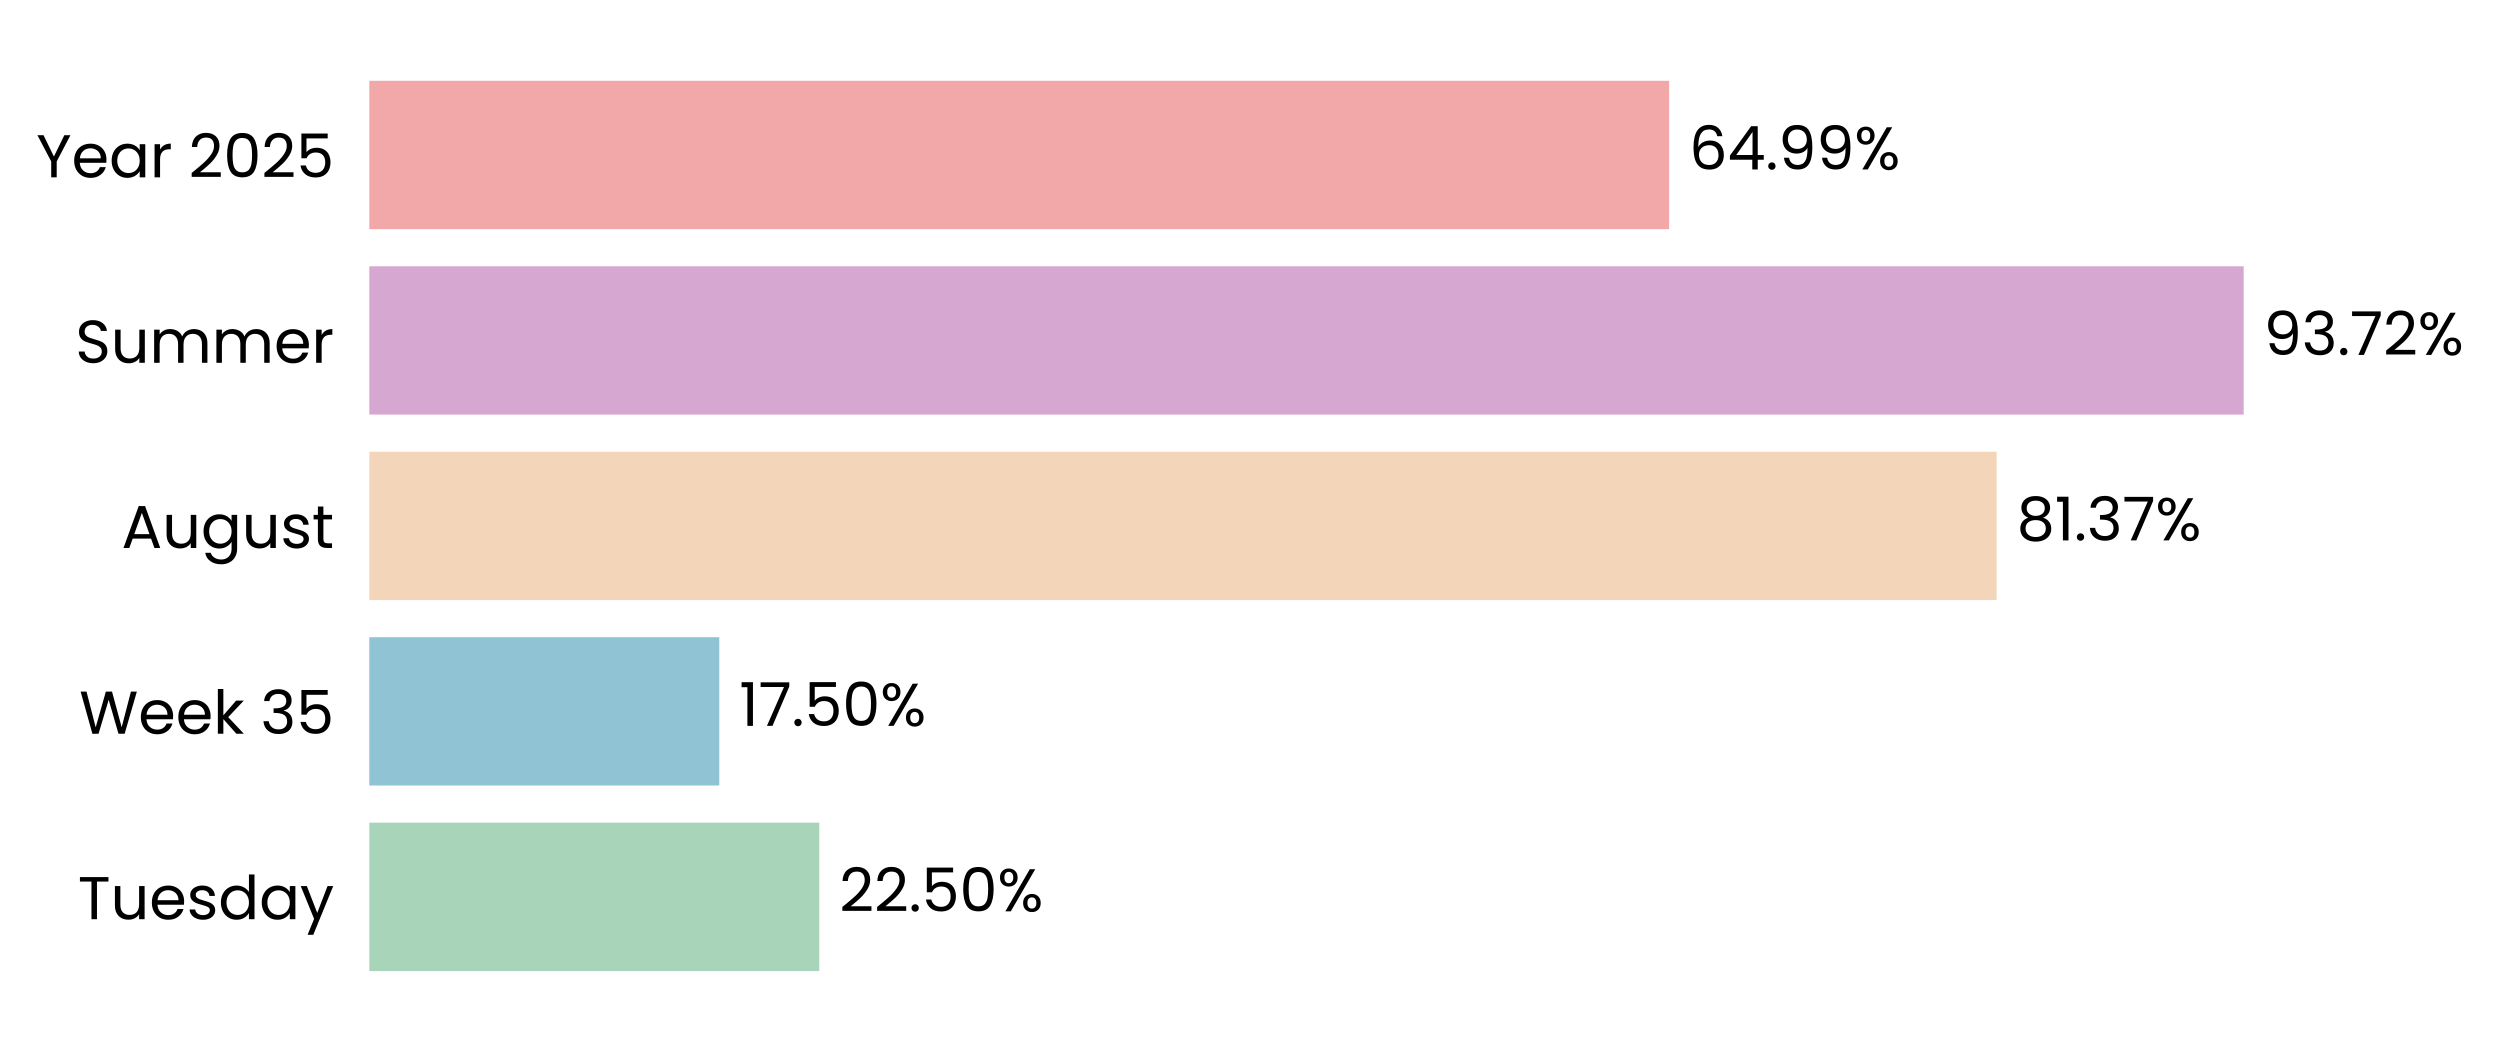
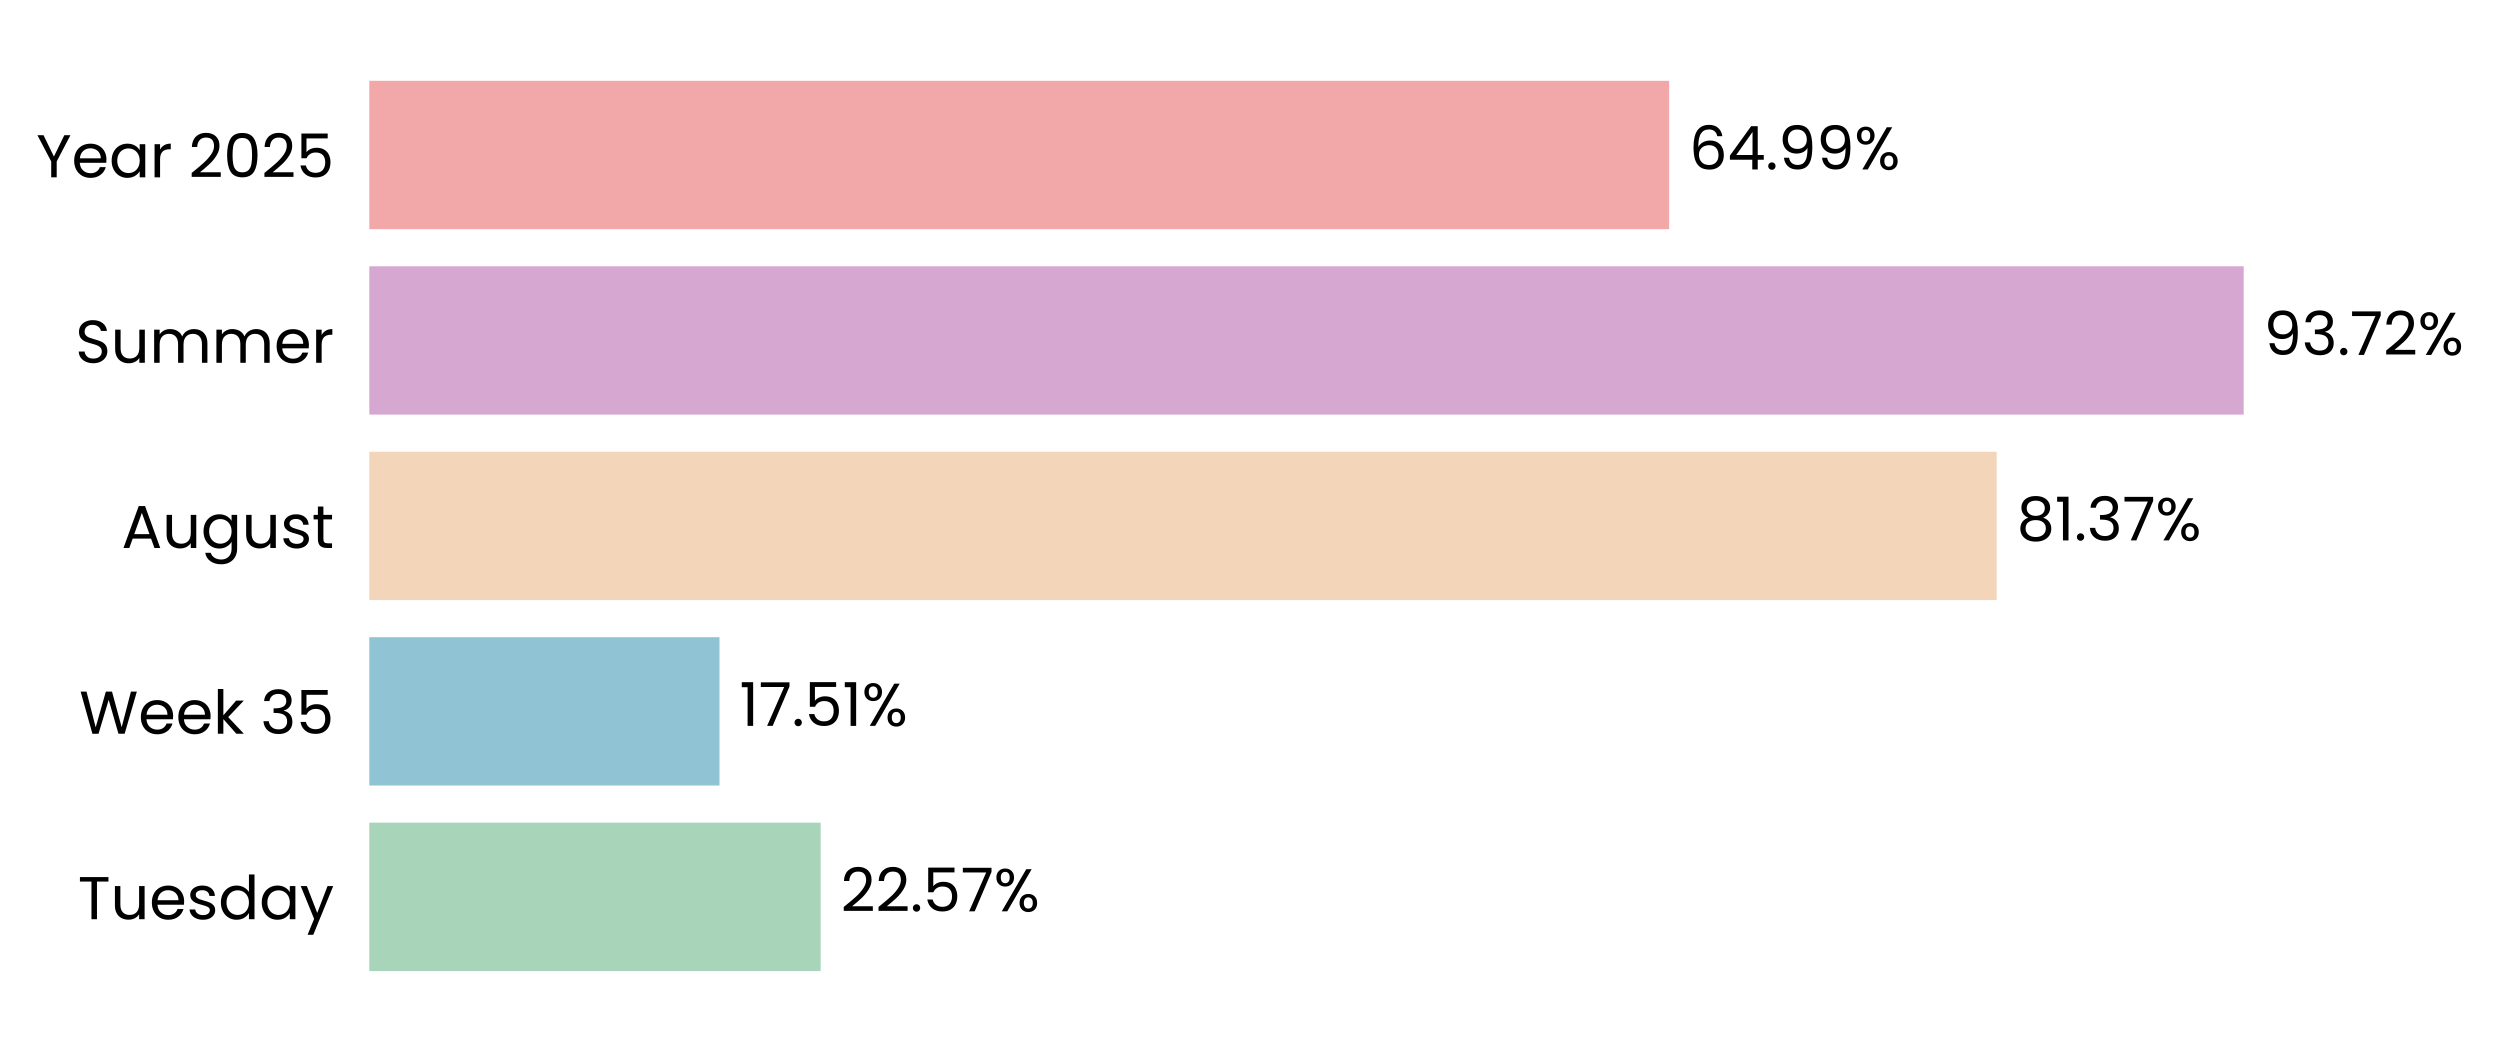
<svg xmlns="http://www.w3.org/2000/svg" xmlns:xlink="http://www.w3.org/1999/xlink" width="496.282pt" height="208.8pt" viewBox="0 0 496.282 208.8" version="1.1">
  <defs>
    <style type="text/css">*{stroke-linejoin: round; stroke-linecap: butt}</style>
  </defs>
  <g id="figure_1">
    <g id="patch_1">
      <path d="M 0 208.8  L 496.282 208.8  L 496.282 0  L 0 0  L 0 208.8  z " style="fill: none" />
    </g>
    <g id="axes_1">
      <g id="patch_2">
-         <path d="M 73.311 201.6  L 470.324 201.6  L 470.324 7.2  L 73.311 7.2  L 73.311 201.6  z " style="fill: none" />
+         <path d="M 73.311 201.6  L 470.321 201.6  L 470.321 7.2  L 73.311 7.2  L 73.311 201.6  z " style="fill: none" />
      </g>
      <g id="patch_3">
-         <path d="M 73.311 192.764  L 162.639 192.764  L 162.639 163.309  L 73.311 163.309  z " clip-path="url(#pab10f8571c)" style="fill: #a8d5ba" />
+         <path d="M 73.311 192.764  L 162.914 192.764  L 162.914 163.309  L 73.311 163.309  z " clip-path="url(#p495803972e)" style="fill: #a8d5ba" />
      </g>
      <g id="patch_4">
-         <path d="M 73.311 155.945  L 142.788 155.945  L 142.788 126.491  L 73.311 126.491  z " clip-path="url(#pab10f8571c)" style="fill: #90c3d4" />
+         <path d="M 73.311 155.945  L 142.827 155.945  L 142.827 126.491  L 73.311 126.491  z " clip-path="url(#p495803972e)" style="fill: #90c3d4" />
      </g>
      <g id="patch_5">
-         <path d="M 73.311 119.127  L 396.364 119.127  L 396.364 89.673  L 73.311 89.673  z " clip-path="url(#pab10f8571c)" style="fill: #f3d6ba" />
+         <path d="M 73.311 119.127  L 396.371 119.127  L 396.371 89.673  L 73.311 89.673  z " clip-path="url(#p495803972e)" style="fill: #f3d6ba" />
      </g>
      <g id="patch_6">
-         <path d="M 73.311 82.309  L 445.403 82.309  L 445.403 52.855  L 73.311 52.855  z " clip-path="url(#pab10f8571c)" style="fill: #d6a8d1" />
+         <path d="M 73.311 82.309  L 445.403 82.309  L 445.403 52.855  L 73.311 52.855  z " clip-path="url(#p495803972e)" style="fill: #d6a8d1" />
      </g>
      <g id="patch_7">
-         <path d="M 73.311 45.491  L 331.342 45.491  L 331.342 16.036  L 73.311 16.036  z " clip-path="url(#pab10f8571c)" style="fill: #f2a8a8" />
+         <path d="M 73.311 45.491  L 331.341 45.491  L 331.341 16.036  L 73.311 16.036  z " clip-path="url(#p495803972e)" style="fill: #f2a8a8" />
      </g>
      <g id="matplotlib.axis_1">
        <g id="ytick_1">
          <g id="text_1">
            <g transform="translate(15.4575 182.4764) scale(0.12 -0.12)">
              <defs>
                <path id="Poppins-Regular-54" d="M 3238 4461  L 3238 3987  L 2022 3987  L 2022 0  L 1440 0  L 1440 3987  L 218 3987  L 218 4461  L 3238 4461  z " transform="scale(0.015625)" />
                <path id="Poppins-Regular-75" d="M 3603 3507  L 3603 0  L 3021 0  L 3021 518  Q 2854 250 2556 99  Q 2259 -51 1901 -51  Q 1491 -51 1164 118  Q 838 288 649 627  Q 461 966 461 1453  L 461 3507  L 1037 3507  L 1037 1530  Q 1037 1011 1299 732  Q 1562 454 2016 454  Q 2483 454 2752 742  Q 3021 1030 3021 1581  L 3021 3507  L 3603 3507  z " transform="scale(0.015625)" />
                <path id="Poppins-Regular-65" d="M 3693 1888  Q 3693 1722 3674 1536  L 870 1536  Q 902 1018 1225 726  Q 1549 435 2010 435  Q 2387 435 2640 611  Q 2893 787 2995 1082  L 3622 1082  Q 3482 576 3059 259  Q 2637 -58 2010 -58  Q 1510 -58 1116 166  Q 723 390 499 803  Q 275 1216 275 1760  Q 275 2304 492 2713  Q 710 3123 1104 3344  Q 1498 3565 2010 3565  Q 2509 3565 2893 3347  Q 3277 3130 3485 2749  Q 3693 2368 3693 1888  z M 3091 2010  Q 3091 2342 2944 2582  Q 2797 2822 2544 2947  Q 2291 3072 1984 3072  Q 1542 3072 1232 2790  Q 922 2509 877 2010  L 3091 2010  z " transform="scale(0.015625)" />
                <path id="Poppins-Regular-73" d="M 1734 -58  Q 1331 -58 1011 80  Q 691 218 505 464  Q 320 710 301 1030  L 902 1030  Q 928 768 1149 601  Q 1370 435 1728 435  Q 2061 435 2253 582  Q 2445 730 2445 954  Q 2445 1184 2240 1296  Q 2035 1408 1606 1517  Q 1216 1619 969 1724  Q 723 1830 547 2038  Q 371 2246 371 2586  Q 371 2854 531 3078  Q 691 3302 985 3433  Q 1280 3565 1658 3565  Q 2240 3565 2598 3270  Q 2957 2976 2982 2464  L 2400 2464  Q 2381 2739 2179 2905  Q 1978 3072 1638 3072  Q 1325 3072 1139 2937  Q 954 2803 954 2586  Q 954 2413 1066 2301  Q 1178 2189 1347 2121  Q 1517 2054 1818 1971  Q 2195 1869 2432 1769  Q 2669 1670 2838 1472  Q 3008 1274 3014 954  Q 3014 666 2854 435  Q 2694 205 2403 73  Q 2112 -58 1734 -58  z " transform="scale(0.015625)" />
                <path id="Poppins-Regular-64" d="M 275 1766  Q 275 2304 492 2710  Q 710 3117 1091 3341  Q 1472 3565 1946 3565  Q 2355 3565 2707 3376  Q 3059 3187 3245 2880  L 3245 4736  L 3834 4736  L 3834 0  L 3245 0  L 3245 659  Q 3072 346 2733 144  Q 2394 -58 1939 -58  Q 1472 -58 1091 172  Q 710 403 492 819  Q 275 1235 275 1766  z M 3245 1760  Q 3245 2157 3085 2451  Q 2925 2746 2653 2902  Q 2381 3059 2054 3059  Q 1728 3059 1459 2905  Q 1190 2752 1030 2457  Q 870 2163 870 1766  Q 870 1363 1030 1065  Q 1190 768 1459 611  Q 1728 454 2054 454  Q 2381 454 2653 611  Q 2925 768 3085 1065  Q 3245 1363 3245 1760  z " transform="scale(0.015625)" />
                <path id="Poppins-Regular-61" d="M 275 1766  Q 275 2304 492 2710  Q 710 3117 1091 3341  Q 1472 3565 1939 3565  Q 2400 3565 2739 3366  Q 3078 3168 3245 2867  L 3245 3507  L 3834 3507  L 3834 0  L 3245 0  L 3245 653  Q 3072 346 2729 144  Q 2387 -58 1933 -58  Q 1466 -58 1088 172  Q 710 403 492 819  Q 275 1235 275 1766  z M 3245 1760  Q 3245 2157 3085 2451  Q 2925 2746 2653 2902  Q 2381 3059 2054 3059  Q 1728 3059 1459 2905  Q 1190 2752 1030 2457  Q 870 2163 870 1766  Q 870 1363 1030 1065  Q 1190 768 1459 611  Q 1728 454 2054 454  Q 2381 454 2653 611  Q 2925 768 3085 1065  Q 3245 1363 3245 1760  z " transform="scale(0.015625)" />
                <path id="Poppins-Regular-79" d="M 3514 3507  L 1402 -1651  L 800 -1651  L 1491 38  L 77 3507  L 723 3507  L 1824 666  L 2912 3507  L 3514 3507  z " transform="scale(0.015625)" />
              </defs>
              <use xlink:href="#Poppins-Regular-54" />
              <use xlink:href="#Poppins-Regular-75" transform="translate(54.09999 0)" />
              <use xlink:href="#Poppins-Regular-65" transform="translate(118.1 0)" />
              <use xlink:href="#Poppins-Regular-73" transform="translate(180.1 0)" />
              <use xlink:href="#Poppins-Regular-64" transform="translate(232.3 0)" />
              <use xlink:href="#Poppins-Regular-61" transform="translate(299.8999 0)" />
              <use xlink:href="#Poppins-Regular-79" transform="translate(367.4999 0)" />
            </g>
          </g>
        </g>
        <g id="ytick_2">
          <g id="text_2">
            <g transform="translate(15.73125 145.6582) scale(0.12 -0.12)">
              <defs>
                <path id="Poppins-Regular-57" d="M 6099 4461  L 4806 0  L 4154 0  L 3117 3590  L 2042 0  L 1395 -6  L 147 4461  L 768 4461  L 1741 678  L 2816 4461  L 3469 4461  L 4493 691  L 5472 4461  L 6099 4461  z " transform="scale(0.015625)" />
                <path id="Poppins-Regular-6b" d="M 2451 0  L 1075 1549  L 1075 0  L 493 0  L 493 4736  L 1075 4736  L 1075 1952  L 2426 3507  L 3238 3507  L 1587 1760  L 3245 0  L 2451 0  z " transform="scale(0.015625)" />
                <path id="Poppins-Regular-20" transform="scale(0.015625)" />
                <path id="Poppins-Regular-33" d="M 384 3462  Q 429 4051 838 4384  Q 1248 4717 1901 4717  Q 2336 4717 2653 4560  Q 2970 4403 3133 4134  Q 3296 3866 3296 3526  Q 3296 3130 3069 2842  Q 2842 2554 2477 2470  L 2477 2438  Q 2893 2336 3136 2035  Q 3379 1734 3379 1248  Q 3379 883 3212 592  Q 3046 301 2713 134  Q 2381 -32 1914 -32  Q 1235 -32 800 323  Q 365 678 314 1331  L 877 1331  Q 922 947 1190 704  Q 1459 461 1907 461  Q 2355 461 2588 694  Q 2822 928 2822 1299  Q 2822 1779 2502 1990  Q 2182 2202 1536 2202  L 1389 2202  L 1389 2688  L 1542 2688  Q 2131 2694 2432 2883  Q 2733 3072 2733 3469  Q 2733 3808 2512 4013  Q 2291 4218 1882 4218  Q 1485 4218 1241 4013  Q 998 3808 954 3462  L 384 3462  z " transform="scale(0.015625)" />
                <path id="Poppins-Regular-35" d="M 3347 4122  L 1101 4122  L 1101 2662  Q 1248 2867 1536 2998  Q 1824 3130 2157 3130  Q 2688 3130 3021 2909  Q 3354 2688 3498 2339  Q 3642 1990 3642 1600  Q 3642 1139 3469 774  Q 3296 410 2941 198  Q 2586 -13 2061 -13  Q 1389 -13 973 332  Q 557 678 467 1254  L 1037 1254  Q 1120 890 1389 685  Q 1658 480 2067 480  Q 2573 480 2829 784  Q 3085 1088 3085 1587  Q 3085 2086 2829 2358  Q 2573 2630 2074 2630  Q 1734 2630 1481 2467  Q 1229 2304 1114 2022  L 563 2022  L 563 4634  L 3347 4634  L 3347 4122  z " transform="scale(0.015625)" />
              </defs>
              <use xlink:href="#Poppins-Regular-57" />
              <use xlink:href="#Poppins-Regular-65" transform="translate(97.59999 0)" />
              <use xlink:href="#Poppins-Regular-65" transform="translate(159.6 0)" />
              <use xlink:href="#Poppins-Regular-6b" transform="translate(221.6 0)" />
              <use xlink:href="#Poppins-Regular-20" transform="translate(273.0999 0)" />
              <use xlink:href="#Poppins-Regular-33" transform="translate(299.7999 0)" />
              <use xlink:href="#Poppins-Regular-35" transform="translate(358.6999 0)" />
            </g>
          </g>
        </g>
        <g id="ytick_3">
          <g id="text_3">
            <g transform="translate(24.11812 108.78) scale(0.12 -0.12)">
              <defs>
                <path id="Poppins-Regular-41" d="M 3130 992  L 1184 992  L 826 0  L 211 0  L 1824 4435  L 2496 4435  L 4102 0  L 3488 0  L 3130 992  z M 2963 1466  L 2157 3718  L 1350 1466  L 2963 1466  z " transform="scale(0.015625)" />
                <path id="Poppins-Regular-67" d="M 1939 3565  Q 2394 3565 2736 3366  Q 3078 3168 3245 2867  L 3245 3507  L 3834 3507  L 3834 -77  Q 3834 -557 3629 -931  Q 3424 -1306 3043 -1517  Q 2662 -1728 2157 -1728  Q 1466 -1728 1005 -1401  Q 544 -1075 461 -512  L 1037 -512  Q 1133 -832 1433 -1027  Q 1734 -1222 2157 -1222  Q 2637 -1222 2941 -921  Q 3245 -621 3245 -77  L 3245 659  Q 3072 352 2733 147  Q 2394 -58 1939 -58  Q 1472 -58 1091 172  Q 710 403 492 819  Q 275 1235 275 1766  Q 275 2304 492 2710  Q 710 3117 1091 3341  Q 1472 3565 1939 3565  z M 3245 1760  Q 3245 2157 3085 2451  Q 2925 2746 2653 2902  Q 2381 3059 2054 3059  Q 1728 3059 1459 2905  Q 1190 2752 1030 2457  Q 870 2163 870 1766  Q 870 1363 1030 1065  Q 1190 768 1459 611  Q 1728 454 2054 454  Q 2381 454 2653 611  Q 2925 768 3085 1065  Q 3245 1363 3245 1760  z " transform="scale(0.015625)" />
                <path id="Poppins-Regular-74" d="M 1203 3027  L 1203 960  Q 1203 704 1312 598  Q 1421 493 1690 493  L 2118 493  L 2118 0  L 1594 0  Q 1107 0 864 224  Q 621 448 621 960  L 621 3027  L 166 3027  L 166 3507  L 621 3507  L 621 4390  L 1203 4390  L 1203 3507  L 2118 3507  L 2118 3027  L 1203 3027  z " transform="scale(0.015625)" />
              </defs>
              <use xlink:href="#Poppins-Regular-41" />
              <use xlink:href="#Poppins-Regular-75" transform="translate(67.39999 0)" />
              <use xlink:href="#Poppins-Regular-67" transform="translate(131.4 0)" />
              <use xlink:href="#Poppins-Regular-75" transform="translate(199 0)" />
              <use xlink:href="#Poppins-Regular-73" transform="translate(263 0)" />
              <use xlink:href="#Poppins-Regular-74" transform="translate(315.2 0)" />
            </g>
          </g>
        </g>
        <g id="ytick_4">
          <g id="text_4">
            <g transform="translate(14.95125 72.02182) scale(0.12 -0.12)">
              <defs>
                <path id="Poppins-Regular-53" d="M 1907 -45  Q 1466 -45 1117 112  Q 768 269 569 547  Q 371 826 365 1190  L 986 1190  Q 1018 877 1245 662  Q 1472 448 1907 448  Q 2323 448 2563 656  Q 2803 864 2803 1190  Q 2803 1446 2662 1606  Q 2522 1766 2310 1849  Q 2099 1933 1741 2029  Q 1299 2144 1033 2259  Q 768 2374 579 2620  Q 390 2867 390 3283  Q 390 3648 576 3929  Q 762 4211 1098 4364  Q 1434 4518 1869 4518  Q 2496 4518 2896 4204  Q 3296 3891 3347 3373  L 2707 3373  Q 2675 3629 2438 3824  Q 2202 4019 1811 4019  Q 1446 4019 1216 3830  Q 986 3642 986 3302  Q 986 3059 1123 2905  Q 1261 2752 1462 2672  Q 1664 2592 2029 2490  Q 2470 2368 2739 2249  Q 3008 2131 3200 1884  Q 3392 1638 3392 1216  Q 3392 890 3219 602  Q 3046 314 2707 134  Q 2368 -45 1907 -45  z " transform="scale(0.015625)" />
                <path id="Poppins-Regular-6d" d="M 4710 3571  Q 5120 3571 5440 3401  Q 5760 3232 5945 2893  Q 6131 2554 6131 2067  L 6131 0  L 5555 0  L 5555 1984  Q 5555 2509 5296 2787  Q 5037 3066 4595 3066  Q 4141 3066 3872 2774  Q 3603 2483 3603 1933  L 3603 0  L 3027 0  L 3027 1984  Q 3027 2509 2768 2787  Q 2509 3066 2067 3066  Q 1613 3066 1344 2774  Q 1075 2483 1075 1933  L 1075 0  L 493 0  L 493 3507  L 1075 3507  L 1075 3002  Q 1248 3277 1539 3424  Q 1830 3571 2182 3571  Q 2624 3571 2963 3372  Q 3302 3174 3469 2790  Q 3616 3162 3955 3366  Q 4294 3571 4710 3571  z " transform="scale(0.015625)" />
                <path id="Poppins-Regular-72" d="M 1075 2938  Q 1229 3238 1513 3404  Q 1798 3571 2208 3571  L 2208 2970  L 2054 2970  Q 1075 2970 1075 1907  L 1075 0  L 493 0  L 493 3507  L 1075 3507  L 1075 2938  z " transform="scale(0.015625)" />
              </defs>
              <use xlink:href="#Poppins-Regular-53" />
              <use xlink:href="#Poppins-Regular-75" transform="translate(58.7 0)" />
              <use xlink:href="#Poppins-Regular-6d" transform="translate(122.7 0)" />
              <use xlink:href="#Poppins-Regular-6d" transform="translate(225.7 0)" />
              <use xlink:href="#Poppins-Regular-65" transform="translate(328.7 0)" />
              <use xlink:href="#Poppins-Regular-72" transform="translate(390.6999 0)" />
            </g>
          </g>
        </g>
        <g id="ytick_5">
          <g id="text_5">
            <g transform="translate(7.2 35.20364) scale(0.12 -0.12)">
              <defs>
                <path id="Poppins-Regular-59" d="M 3616 4461  L 2163 1683  L 2163 0  L 1581 0  L 1581 1683  L 122 4461  L 768 4461  L 1869 2202  L 2970 4461  L 3616 4461  z " transform="scale(0.015625)" />
                <path id="Poppins-Regular-32" d="M 326 467  Q 1139 1120 1600 1539  Q 2061 1958 2377 2416  Q 2694 2874 2694 3315  Q 2694 3731 2492 3971  Q 2291 4211 1843 4211  Q 1408 4211 1168 3939  Q 928 3667 909 3213  L 346 3213  Q 371 3930 780 4320  Q 1190 4710 1837 4710  Q 2496 4710 2883 4345  Q 3270 3981 3270 3341  Q 3270 2810 2953 2307  Q 2637 1805 2233 1424  Q 1830 1043 1203 538  L 3405 538  L 3405 51  L 326 51  L 326 467  z " transform="scale(0.015625)" />
                <path id="Poppins-Regular-30" d="M 397 2362  Q 397 3462 755 4080  Q 1114 4698 2010 4698  Q 2899 4698 3257 4080  Q 3616 3462 3616 2362  Q 3616 1242 3257 621  Q 2899 0 2010 0  Q 1114 0 755 621  Q 397 1242 397 2362  z M 3040 2362  Q 3040 2918 2966 3305  Q 2893 3693 2665 3929  Q 2438 4166 2010 4166  Q 1574 4166 1347 3929  Q 1120 3693 1046 3305  Q 973 2918 973 2362  Q 973 1786 1046 1395  Q 1120 1005 1347 768  Q 1574 531 2010 531  Q 2438 531 2665 768  Q 2893 1005 2966 1395  Q 3040 1786 3040 2362  z " transform="scale(0.015625)" />
              </defs>
              <use xlink:href="#Poppins-Regular-59" />
              <use xlink:href="#Poppins-Regular-65" transform="translate(58.39999 0)" />
              <use xlink:href="#Poppins-Regular-61" transform="translate(120.4 0)" />
              <use xlink:href="#Poppins-Regular-72" transform="translate(188 0)" />
              <use xlink:href="#Poppins-Regular-20" transform="translate(225.3 0)" />
              <use xlink:href="#Poppins-Regular-32" transform="translate(252 0)" />
              <use xlink:href="#Poppins-Regular-30" transform="translate(309.4999 0)" />
              <use xlink:href="#Poppins-Regular-32" transform="translate(372.2999 0)" />
              <use xlink:href="#Poppins-Regular-35" transform="translate(429.7999 0)" />
            </g>
          </g>
        </g>
      </g>
      <g id="text_6">
-         <g transform="translate(166.6092 180.9164) scale(0.12 -0.12)">
+         <g transform="translate(166.8842 180.9164) scale(0.12 -0.12)">
          <defs>
            <path id="Poppins-Regular-2e" d="M 678 -38  Q 512 -38 397 77  Q 282 192 282 358  Q 282 525 397 640  Q 512 755 678 755  Q 838 755 950 640  Q 1062 525 1062 358  Q 1062 192 950 77  Q 838 -38 678 -38  z " transform="scale(0.015625)" />
+             <path id="Poppins-Regular-37" d="M 3245 4173  L 1466 0  L 877 0  L 2682 4115  L 211 4115  L 211 4614  L 3245 4614  L 3245 4173  z " transform="scale(0.015625)" />
            <path id="Poppins-Regular-25" d="M 269 3584  Q 269 4019 531 4278  Q 794 4538 1203 4538  Q 1613 4538 1875 4278  Q 2138 4019 2138 3584  Q 2138 3142 1875 2883  Q 1613 2624 1203 2624  Q 794 2624 531 2883  Q 269 3142 269 3584  z M 4006 4467  L 1414 0  L 838 0  L 3430 4467  L 4006 4467  z M 1203 4179  Q 986 4179 861 4028  Q 736 3878 736 3584  Q 736 3290 861 3136  Q 986 2982 1203 2982  Q 1421 2982 1549 3139  Q 1677 3296 1677 3584  Q 1677 3878 1549 4028  Q 1421 4179 1203 4179  z M 2720 883  Q 2720 1325 2982 1584  Q 3245 1843 3654 1843  Q 4064 1843 4323 1584  Q 4582 1325 4582 883  Q 4582 448 4323 185  Q 4064 -77 3654 -77  Q 3245 -77 2982 182  Q 2720 442 2720 883  z M 3648 1478  Q 3430 1478 3302 1328  Q 3174 1178 3174 883  Q 3174 595 3302 444  Q 3430 294 3648 294  Q 3866 294 3994 444  Q 4122 595 4122 883  Q 4122 1178 3994 1328  Q 3866 1478 3648 1478  z " transform="scale(0.015625)" />
          </defs>
          <use xlink:href="#Poppins-Regular-32" />
          <use xlink:href="#Poppins-Regular-32" transform="translate(57.49999 0)" />
          <use xlink:href="#Poppins-Regular-2e" transform="translate(115 0)" />
          <use xlink:href="#Poppins-Regular-35" transform="translate(136 0)" />
-           <use xlink:href="#Poppins-Regular-30" transform="translate(198.7999 0)" />
-           <use xlink:href="#Poppins-Regular-25" transform="translate(261.5999 0)" />
+           <use xlink:href="#Poppins-Regular-37" transform="translate(198.7999 0)" />
+           <use xlink:href="#Poppins-Regular-25" transform="translate(253.3999 0)" />
        </g>
      </g>
      <g id="text_7">
-         <g transform="translate(146.7586 144.0982) scale(0.12 -0.12)">
+         <g transform="translate(146.7974 144.0982) scale(0.12 -0.12)">
          <defs>
            <path id="Poppins-Regular-31" d="M 243 4096  L 243 4627  L 1446 4627  L 1446 0  L 858 0  L 858 4096  L 243 4096  z " transform="scale(0.015625)" />
-             <path id="Poppins-Regular-37" d="M 3245 4173  L 1466 0  L 877 0  L 2682 4115  L 211 4115  L 211 4614  L 3245 4614  L 3245 4173  z " transform="scale(0.015625)" />
          </defs>
          <use xlink:href="#Poppins-Regular-31" />
          <use xlink:href="#Poppins-Regular-37" transform="translate(31.99998 0)" />
          <use xlink:href="#Poppins-Regular-2e" transform="translate(86.59998 0)" />
          <use xlink:href="#Poppins-Regular-35" transform="translate(107.6 0)" />
-           <use xlink:href="#Poppins-Regular-30" transform="translate(170.3999 0)" />
-           <use xlink:href="#Poppins-Regular-25" transform="translate(233.1999 0)" />
+           <use xlink:href="#Poppins-Regular-31" transform="translate(170.3999 0)" />
+           <use xlink:href="#Poppins-Regular-25" transform="translate(202.3999 0)" />
        </g>
      </g>
      <g id="text_8">
-         <g transform="translate(400.3344 107.28) scale(0.12 -0.12)">
+         <g transform="translate(400.3409 107.28) scale(0.12 -0.12)">
          <defs>
            <path id="Poppins-Regular-38" d="M 1242 2406  Q 883 2547 691 2816  Q 499 3085 499 3469  Q 499 3814 672 4092  Q 845 4371 1187 4534  Q 1530 4698 2016 4698  Q 2502 4698 2844 4534  Q 3187 4371 3363 4092  Q 3539 3814 3539 3469  Q 3539 3098 3340 2819  Q 3142 2541 2797 2406  Q 3194 2285 3427 1981  Q 3661 1677 3661 1248  Q 3661 832 3456 521  Q 3251 211 2876 41  Q 2502 -128 2016 -128  Q 1530 -128 1162 41  Q 794 211 589 521  Q 384 832 384 1248  Q 384 1677 614 1984  Q 845 2291 1242 2406  z M 2976 3398  Q 2976 3789 2720 4000  Q 2464 4211 2016 4211  Q 1574 4211 1318 4000  Q 1062 3789 1062 3392  Q 1062 3034 1328 2816  Q 1594 2598 2016 2598  Q 2445 2598 2710 2819  Q 2976 3040 2976 3398  z M 2016 2150  Q 1542 2150 1241 1929  Q 941 1709 941 1267  Q 941 858 1232 608  Q 1523 358 2016 358  Q 2509 358 2797 608  Q 3085 858 3085 1267  Q 3085 1696 2790 1923  Q 2496 2150 2016 2150  z " transform="scale(0.015625)" />
          </defs>
          <use xlink:href="#Poppins-Regular-38" />
          <use xlink:href="#Poppins-Regular-31" transform="translate(63.09999 0)" />
          <use xlink:href="#Poppins-Regular-2e" transform="translate(95.09998 0)" />
          <use xlink:href="#Poppins-Regular-33" transform="translate(116.1 0)" />
          <use xlink:href="#Poppins-Regular-37" transform="translate(175 0)" />
          <use xlink:href="#Poppins-Regular-25" transform="translate(229.5999 0)" />
        </g>
      </g>
      <g id="text_9">
-         <g transform="translate(449.3728 70.46182) scale(0.12 -0.12)">
+         <g transform="translate(449.373 70.46182) scale(0.12 -0.12)">
          <defs>
            <path id="Poppins-Regular-39" d="M 1146 1242  Q 1210 877 1443 678  Q 1677 480 2074 480  Q 2605 480 2857 896  Q 3110 1312 3098 2298  Q 2963 2010 2649 1846  Q 2336 1683 1952 1683  Q 1523 1683 1187 1859  Q 851 2035 659 2374  Q 467 2714 467 3194  Q 467 3878 864 4297  Q 1261 4717 1990 4717  Q 2886 4717 3248 4134  Q 3610 3552 3610 2400  Q 3610 1594 3466 1069  Q 3322 544 2979 269  Q 2637 -6 2042 -6  Q 1389 -6 1024 346  Q 659 698 608 1242  L 1146 1242  z M 2048 2176  Q 2477 2176 2752 2441  Q 3027 2707 3027 3162  Q 3027 3642 2758 3936  Q 2490 4230 2003 4230  Q 1555 4230 1289 3948  Q 1024 3667 1024 3206  Q 1024 2739 1286 2457  Q 1549 2176 2048 2176  z " transform="scale(0.015625)" />
          </defs>
          <use xlink:href="#Poppins-Regular-39" />
          <use xlink:href="#Poppins-Regular-33" transform="translate(62.99999 0)" />
          <use xlink:href="#Poppins-Regular-2e" transform="translate(121.9 0)" />
          <use xlink:href="#Poppins-Regular-37" transform="translate(142.9 0)" />
          <use xlink:href="#Poppins-Regular-32" transform="translate(197.5 0)" />
          <use xlink:href="#Poppins-Regular-25" transform="translate(254.9999 0)" />
        </g>
      </g>
      <g id="text_10">
-         <g transform="translate(335.3124 33.64364) scale(0.12 -0.12)">
+         <g transform="translate(335.3112 33.64364) scale(0.12 -0.12)">
          <defs>
            <path id="Poppins-Regular-36" d="M 2976 3526  Q 2835 4237 2099 4237  Q 1530 4237 1248 3798  Q 966 3360 973 2355  Q 1120 2688 1462 2877  Q 1805 3066 2227 3066  Q 2886 3066 3280 2656  Q 3674 2246 3674 1523  Q 3674 1088 3504 742  Q 3334 397 2992 192  Q 2650 -13 2163 -13  Q 1504 -13 1133 281  Q 762 576 614 1094  Q 467 1613 467 2374  Q 467 4723 2106 4723  Q 2733 4723 3091 4384  Q 3450 4045 3514 3526  L 2976 3526  z M 2106 2573  Q 1830 2573 1587 2461  Q 1344 2349 1193 2121  Q 1043 1894 1043 1568  Q 1043 1082 1324 778  Q 1606 474 2131 474  Q 2579 474 2844 752  Q 3110 1030 3110 1504  Q 3110 2003 2854 2288  Q 2598 2573 2106 2573  z " transform="scale(0.015625)" />
            <path id="Poppins-Regular-34" d="M 256 1030  L 256 1472  L 2502 4582  L 3200 4582  L 3200 1536  L 3840 1536  L 3840 1030  L 3200 1030  L 3200 0  L 2624 0  L 2624 1030  L 256 1030  z M 2650 3974  L 928 1536  L 2650 1536  L 2650 3974  z " transform="scale(0.015625)" />
          </defs>
          <use xlink:href="#Poppins-Regular-36" />
          <use xlink:href="#Poppins-Regular-34" transform="translate(63.49999 0)" />
          <use xlink:href="#Poppins-Regular-2e" transform="translate(126.4 0)" />
          <use xlink:href="#Poppins-Regular-39" transform="translate(147.4 0)" />
          <use xlink:href="#Poppins-Regular-39" transform="translate(210.3999 0)" />
          <use xlink:href="#Poppins-Regular-25" transform="translate(273.3999 0)" />
        </g>
      </g>
    </g>
  </g>
  <defs>
-     <clipPath id="pab10f8571c">
-       <rect x="73.311" y="7.2" width="397.013" height="194.4" />
+     <clipPath id="p495803972e">
+       <rect x="73.311" y="7.2" width="397.01" height="194.4" />
    </clipPath>
  </defs>
</svg>
